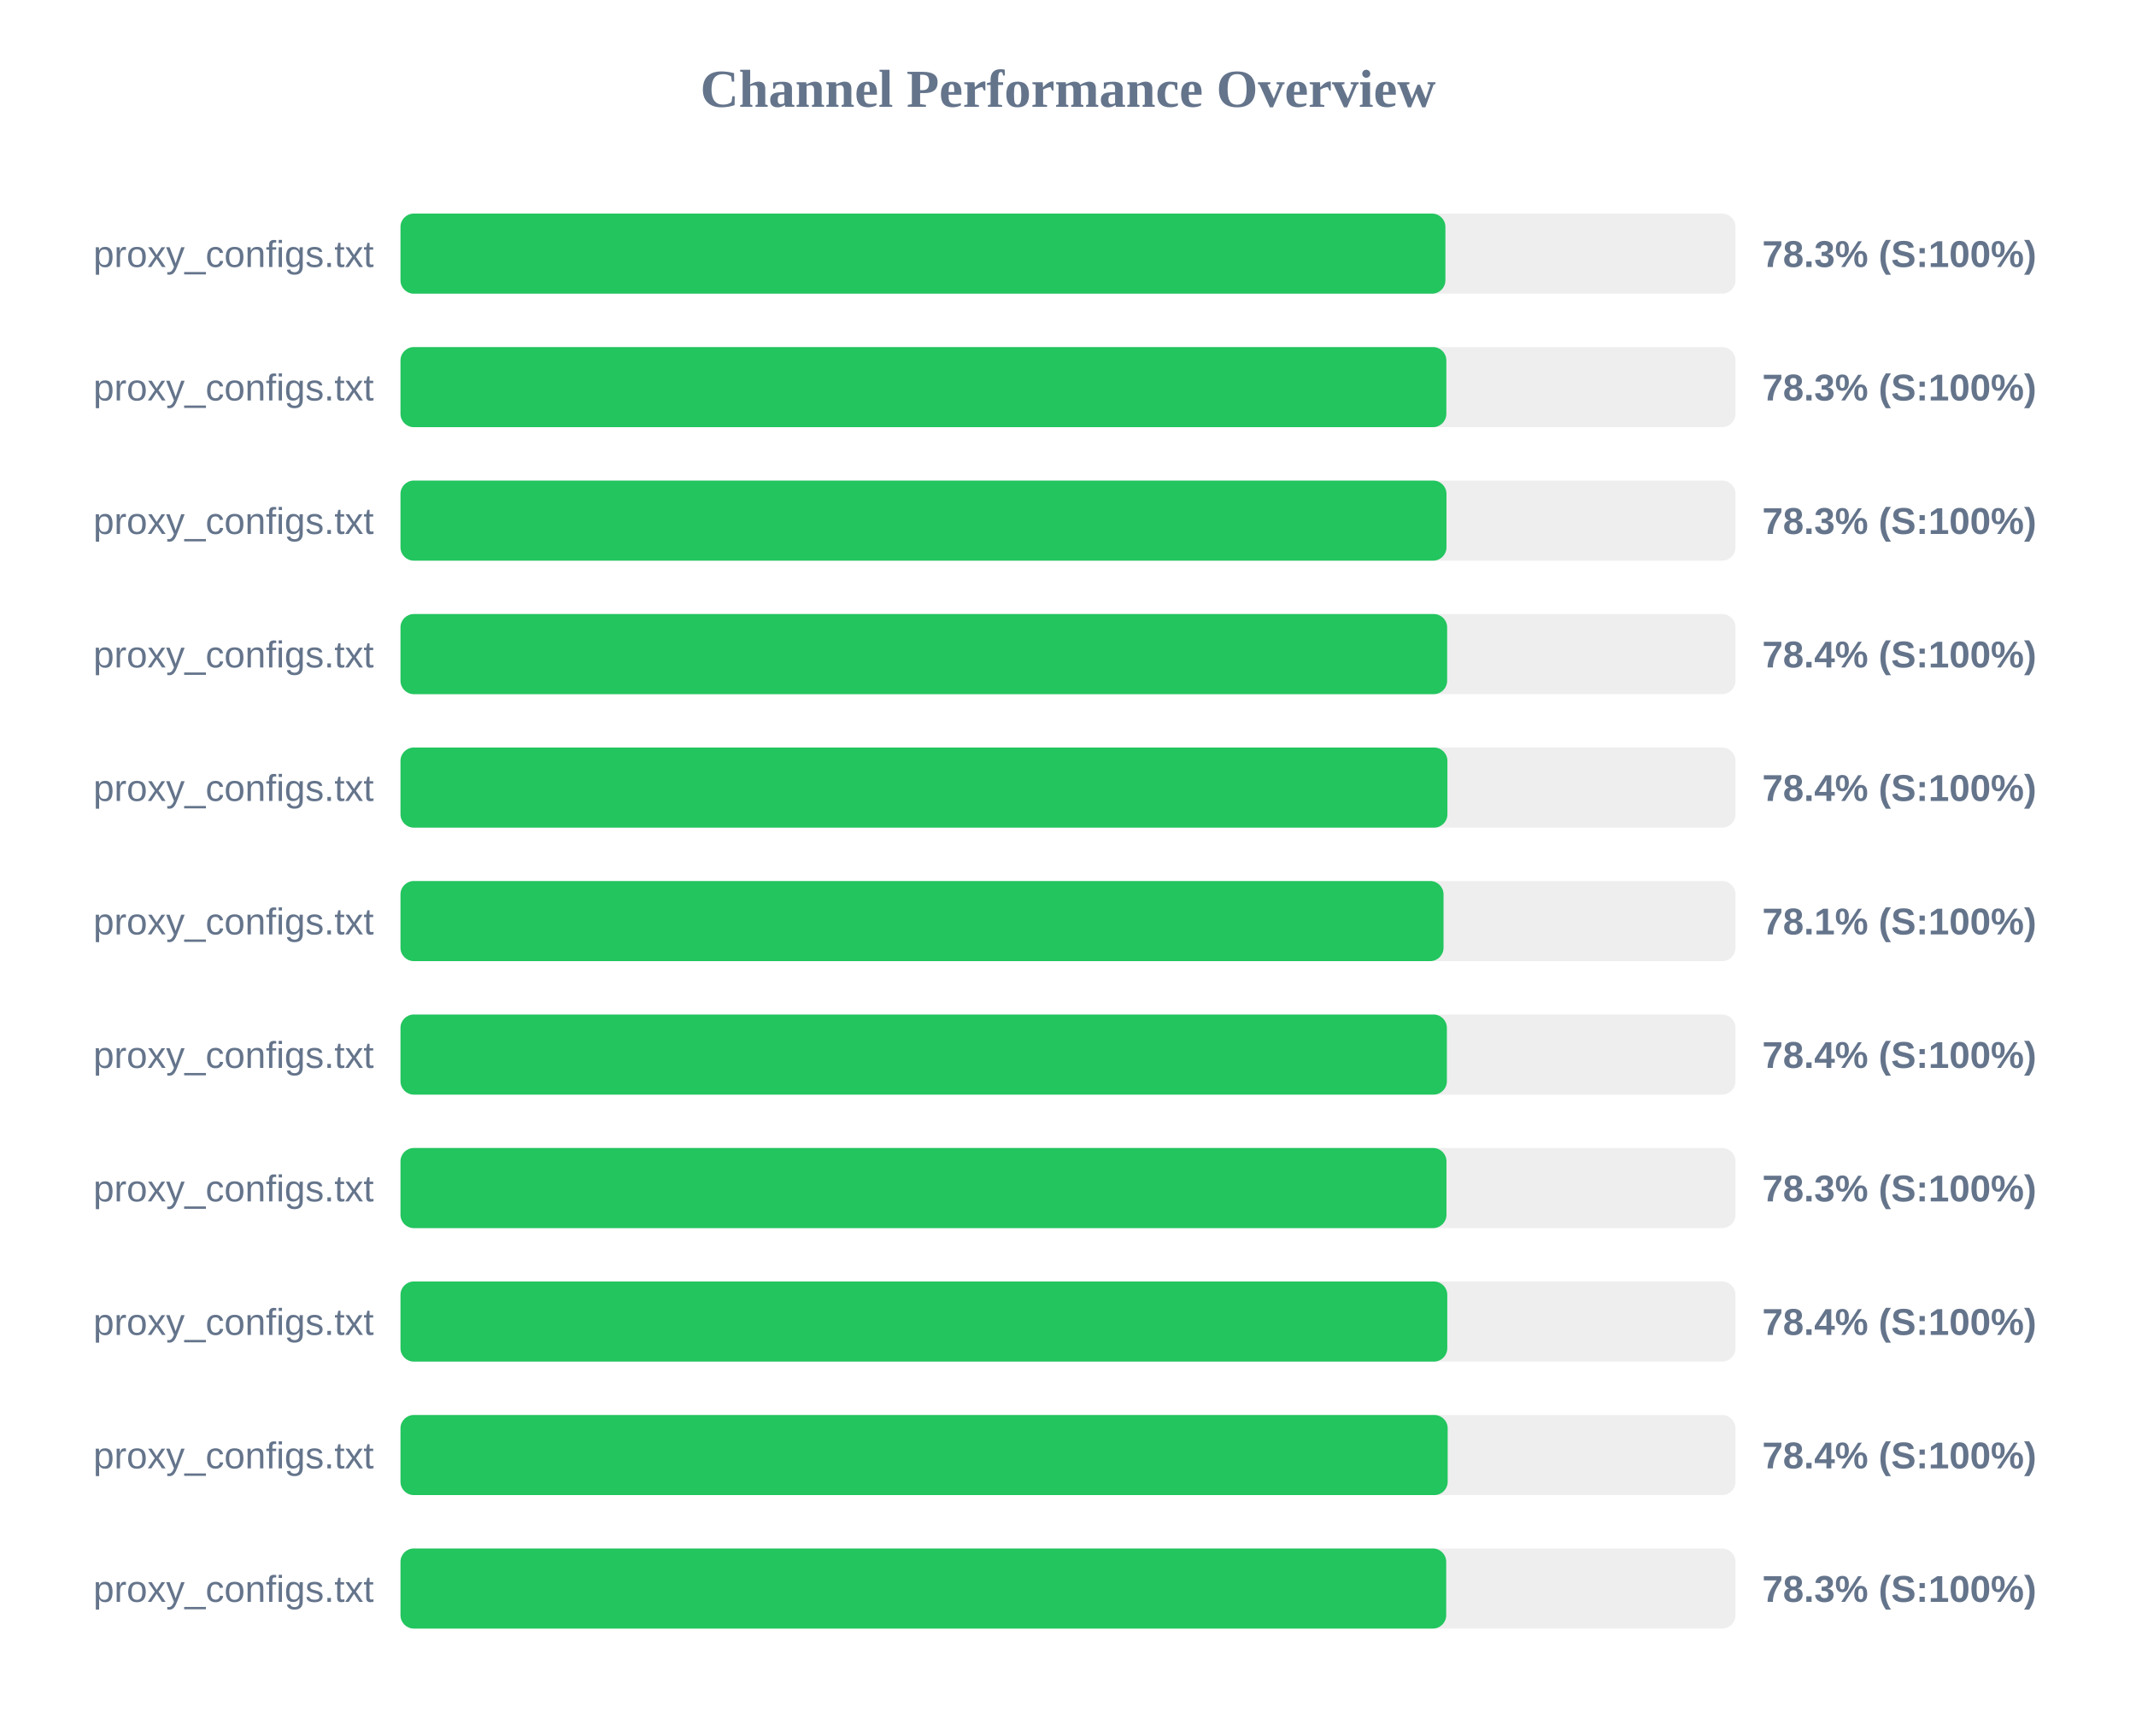
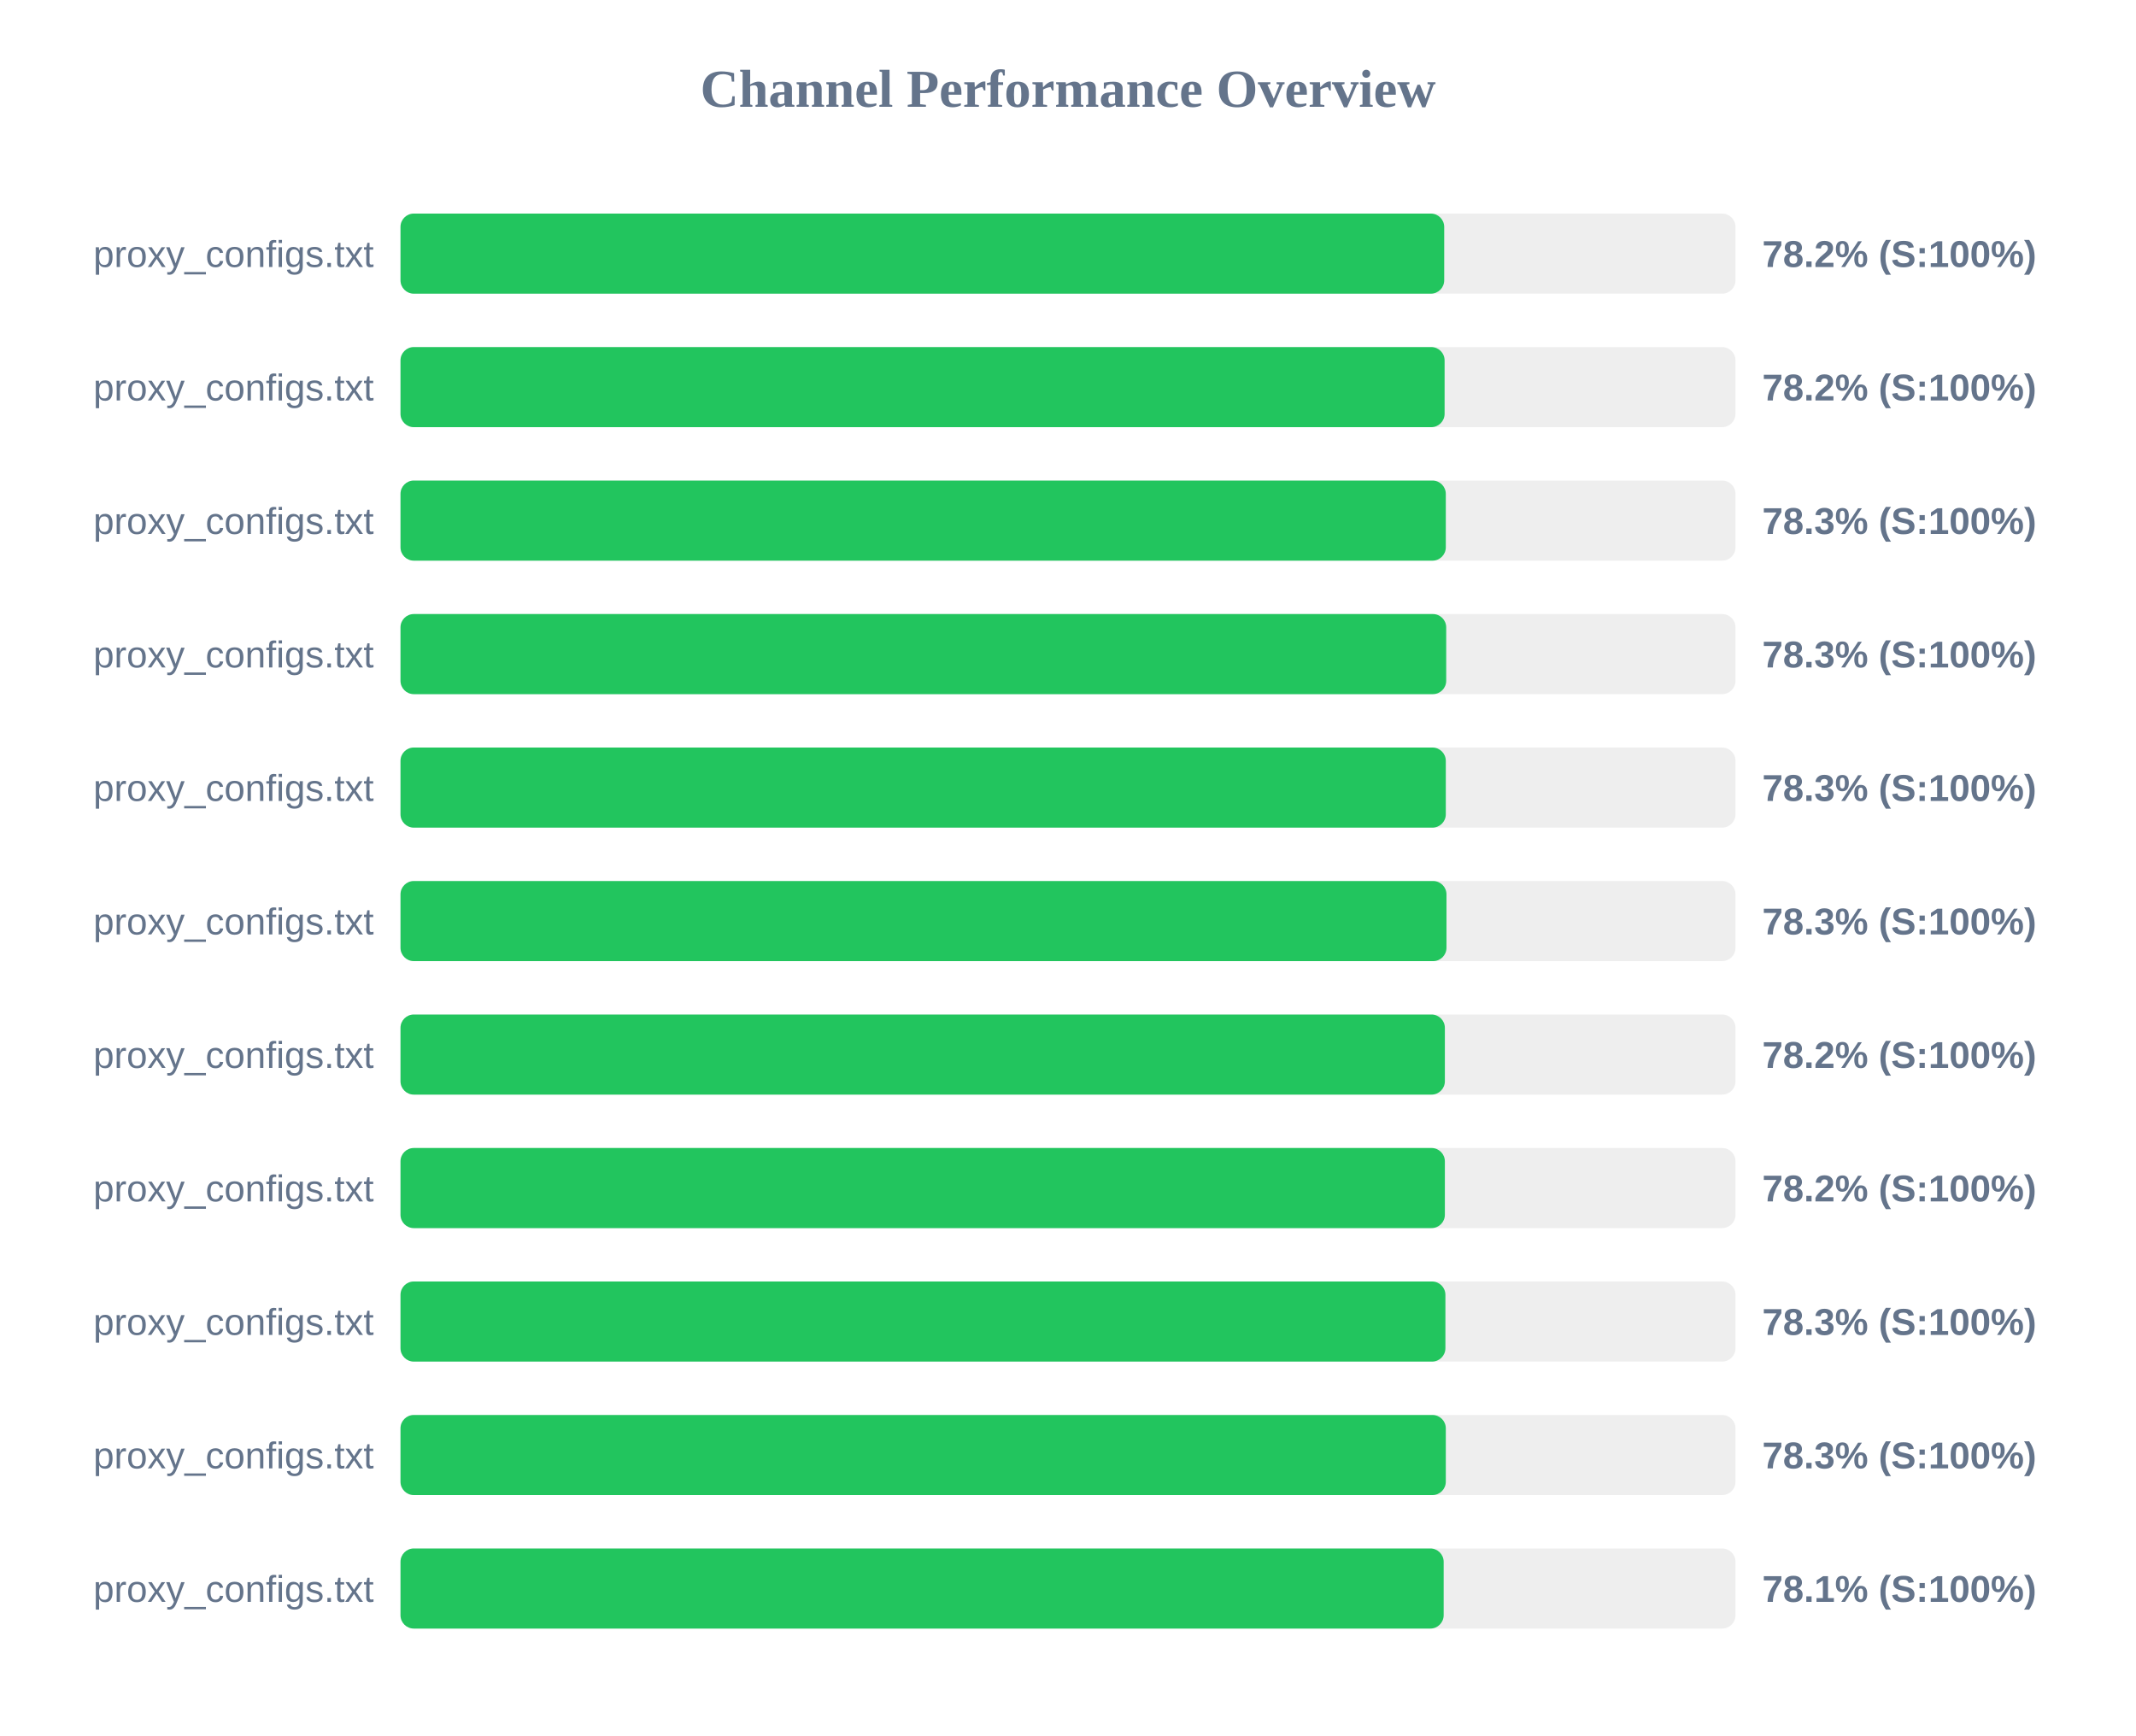
<svg xmlns="http://www.w3.org/2000/svg" width="800" height="650" version="1.1">
  <style>
        .row { font: 14px Arial; fill: #64748b; }
        .score { font: bold 14px Arial; fill: #64748b; }
    </style>
  <text x="400" y="40" text-anchor="middle" font-size="20px" font-weight="bold" fill="#64748b">Channel Performance Overview</text>
  <rect x="150" y="80" width="500" height="30" fill="#eee" rx="5" />
-   <rect x="150" y="80" width="391.35" height="30" fill="#22c55e" rx="5" />
+   <rect x="150" y="80" width="390.9" height="30" fill="#22c55e" rx="5" />
  <text x="140" y="100" text-anchor="end" class="row">proxy_configs.txt</text>
-   <text x="660" y="100" text-anchor="start" class="score">78.3% (S:100%)</text>
+   <text x="660" y="100" text-anchor="start" class="score">78.2% (S:100%)</text>
  <rect x="150" y="130" width="500" height="30" fill="#eee" rx="5" />
-   <rect x="150" y="130" width="391.7" height="30" fill="#22c55e" rx="5" />
+   <rect x="150" y="130" width="391.05" height="30" fill="#22c55e" rx="5" />
  <text x="140" y="150" text-anchor="end" class="row">proxy_configs.txt</text>
-   <text x="660" y="150" text-anchor="start" class="score">78.3% (S:100%)</text>
+   <text x="660" y="150" text-anchor="start" class="score">78.2% (S:100%)</text>
  <rect x="150" y="180" width="500" height="30" fill="#eee" rx="5" />
-   <rect x="150" y="180" width="391.75" height="30" fill="#22c55e" rx="5" />
+   <rect x="150" y="180" width="391.5" height="30" fill="#22c55e" rx="5" />
  <text x="140" y="200" text-anchor="end" class="row">proxy_configs.txt</text>
  <text x="660" y="200" text-anchor="start" class="score">78.3% (S:100%)</text>
  <rect x="150" y="230" width="500" height="30" fill="#eee" rx="5" />
-   <rect x="150" y="230" width="392.0" height="30" fill="#22c55e" rx="5" />
+   <rect x="150" y="230" width="391.65" height="30" fill="#22c55e" rx="5" />
  <text x="140" y="250" text-anchor="end" class="row">proxy_configs.txt</text>
-   <text x="660" y="250" text-anchor="start" class="score">78.4% (S:100%)</text>
+   <text x="660" y="250" text-anchor="start" class="score">78.3% (S:100%)</text>
  <rect x="150" y="280" width="500" height="30" fill="#eee" rx="5" />
-   <rect x="150" y="280" width="392.1" height="30" fill="#22c55e" rx="5" />
+   <rect x="150" y="280" width="391.5" height="30" fill="#22c55e" rx="5" />
  <text x="140" y="300" text-anchor="end" class="row">proxy_configs.txt</text>
-   <text x="660" y="300" text-anchor="start" class="score">78.4% (S:100%)</text>
+   <text x="660" y="300" text-anchor="start" class="score">78.3% (S:100%)</text>
  <rect x="150" y="330" width="500" height="30" fill="#eee" rx="5" />
-   <rect x="150" y="330" width="390.65" height="30" fill="#22c55e" rx="5" />
+   <rect x="150" y="330" width="391.75" height="30" fill="#22c55e" rx="5" />
  <text x="140" y="350" text-anchor="end" class="row">proxy_configs.txt</text>
-   <text x="660" y="350" text-anchor="start" class="score">78.1% (S:100%)</text>
+   <text x="660" y="350" text-anchor="start" class="score">78.3% (S:100%)</text>
  <rect x="150" y="380" width="500" height="30" fill="#eee" rx="5" />
-   <rect x="150" y="380" width="391.9" height="30" fill="#22c55e" rx="5" />
+   <rect x="150" y="380" width="391.15" height="30" fill="#22c55e" rx="5" />
  <text x="140" y="400" text-anchor="end" class="row">proxy_configs.txt</text>
-   <text x="660" y="400" text-anchor="start" class="score">78.4% (S:100%)</text>
+   <text x="660" y="400" text-anchor="start" class="score">78.2% (S:100%)</text>
  <rect x="150" y="430" width="500" height="30" fill="#eee" rx="5" />
-   <rect x="150" y="430" width="391.75" height="30" fill="#22c55e" rx="5" />
+   <rect x="150" y="430" width="391.15" height="30" fill="#22c55e" rx="5" />
  <text x="140" y="450" text-anchor="end" class="row">proxy_configs.txt</text>
-   <text x="660" y="450" text-anchor="start" class="score">78.3% (S:100%)</text>
+   <text x="660" y="450" text-anchor="start" class="score">78.2% (S:100%)</text>
  <rect x="150" y="480" width="500" height="30" fill="#eee" rx="5" />
-   <rect x="150" y="480" width="392.05" height="30" fill="#22c55e" rx="5" />
+   <rect x="150" y="480" width="391.35" height="30" fill="#22c55e" rx="5" />
  <text x="140" y="500" text-anchor="end" class="row">proxy_configs.txt</text>
-   <text x="660" y="500" text-anchor="start" class="score">78.4% (S:100%)</text>
+   <text x="660" y="500" text-anchor="start" class="score">78.3% (S:100%)</text>
  <rect x="150" y="530" width="500" height="30" fill="#eee" rx="5" />
-   <rect x="150" y="530" width="392.2" height="30" fill="#22c55e" rx="5" />
+   <rect x="150" y="530" width="391.5" height="30" fill="#22c55e" rx="5" />
  <text x="140" y="550" text-anchor="end" class="row">proxy_configs.txt</text>
-   <text x="660" y="550" text-anchor="start" class="score">78.4% (S:100%)</text>
+   <text x="660" y="550" text-anchor="start" class="score">78.3% (S:100%)</text>
  <rect x="150" y="580" width="500" height="30" fill="#eee" rx="5" />
-   <rect x="150" y="580" width="391.65" height="30" fill="#22c55e" rx="5" />
+   <rect x="150" y="580" width="390.7" height="30" fill="#22c55e" rx="5" />
  <text x="140" y="600" text-anchor="end" class="row">proxy_configs.txt</text>
-   <text x="660" y="600" text-anchor="start" class="score">78.3% (S:100%)</text>
+   <text x="660" y="600" text-anchor="start" class="score">78.1% (S:100%)</text>
</svg>
